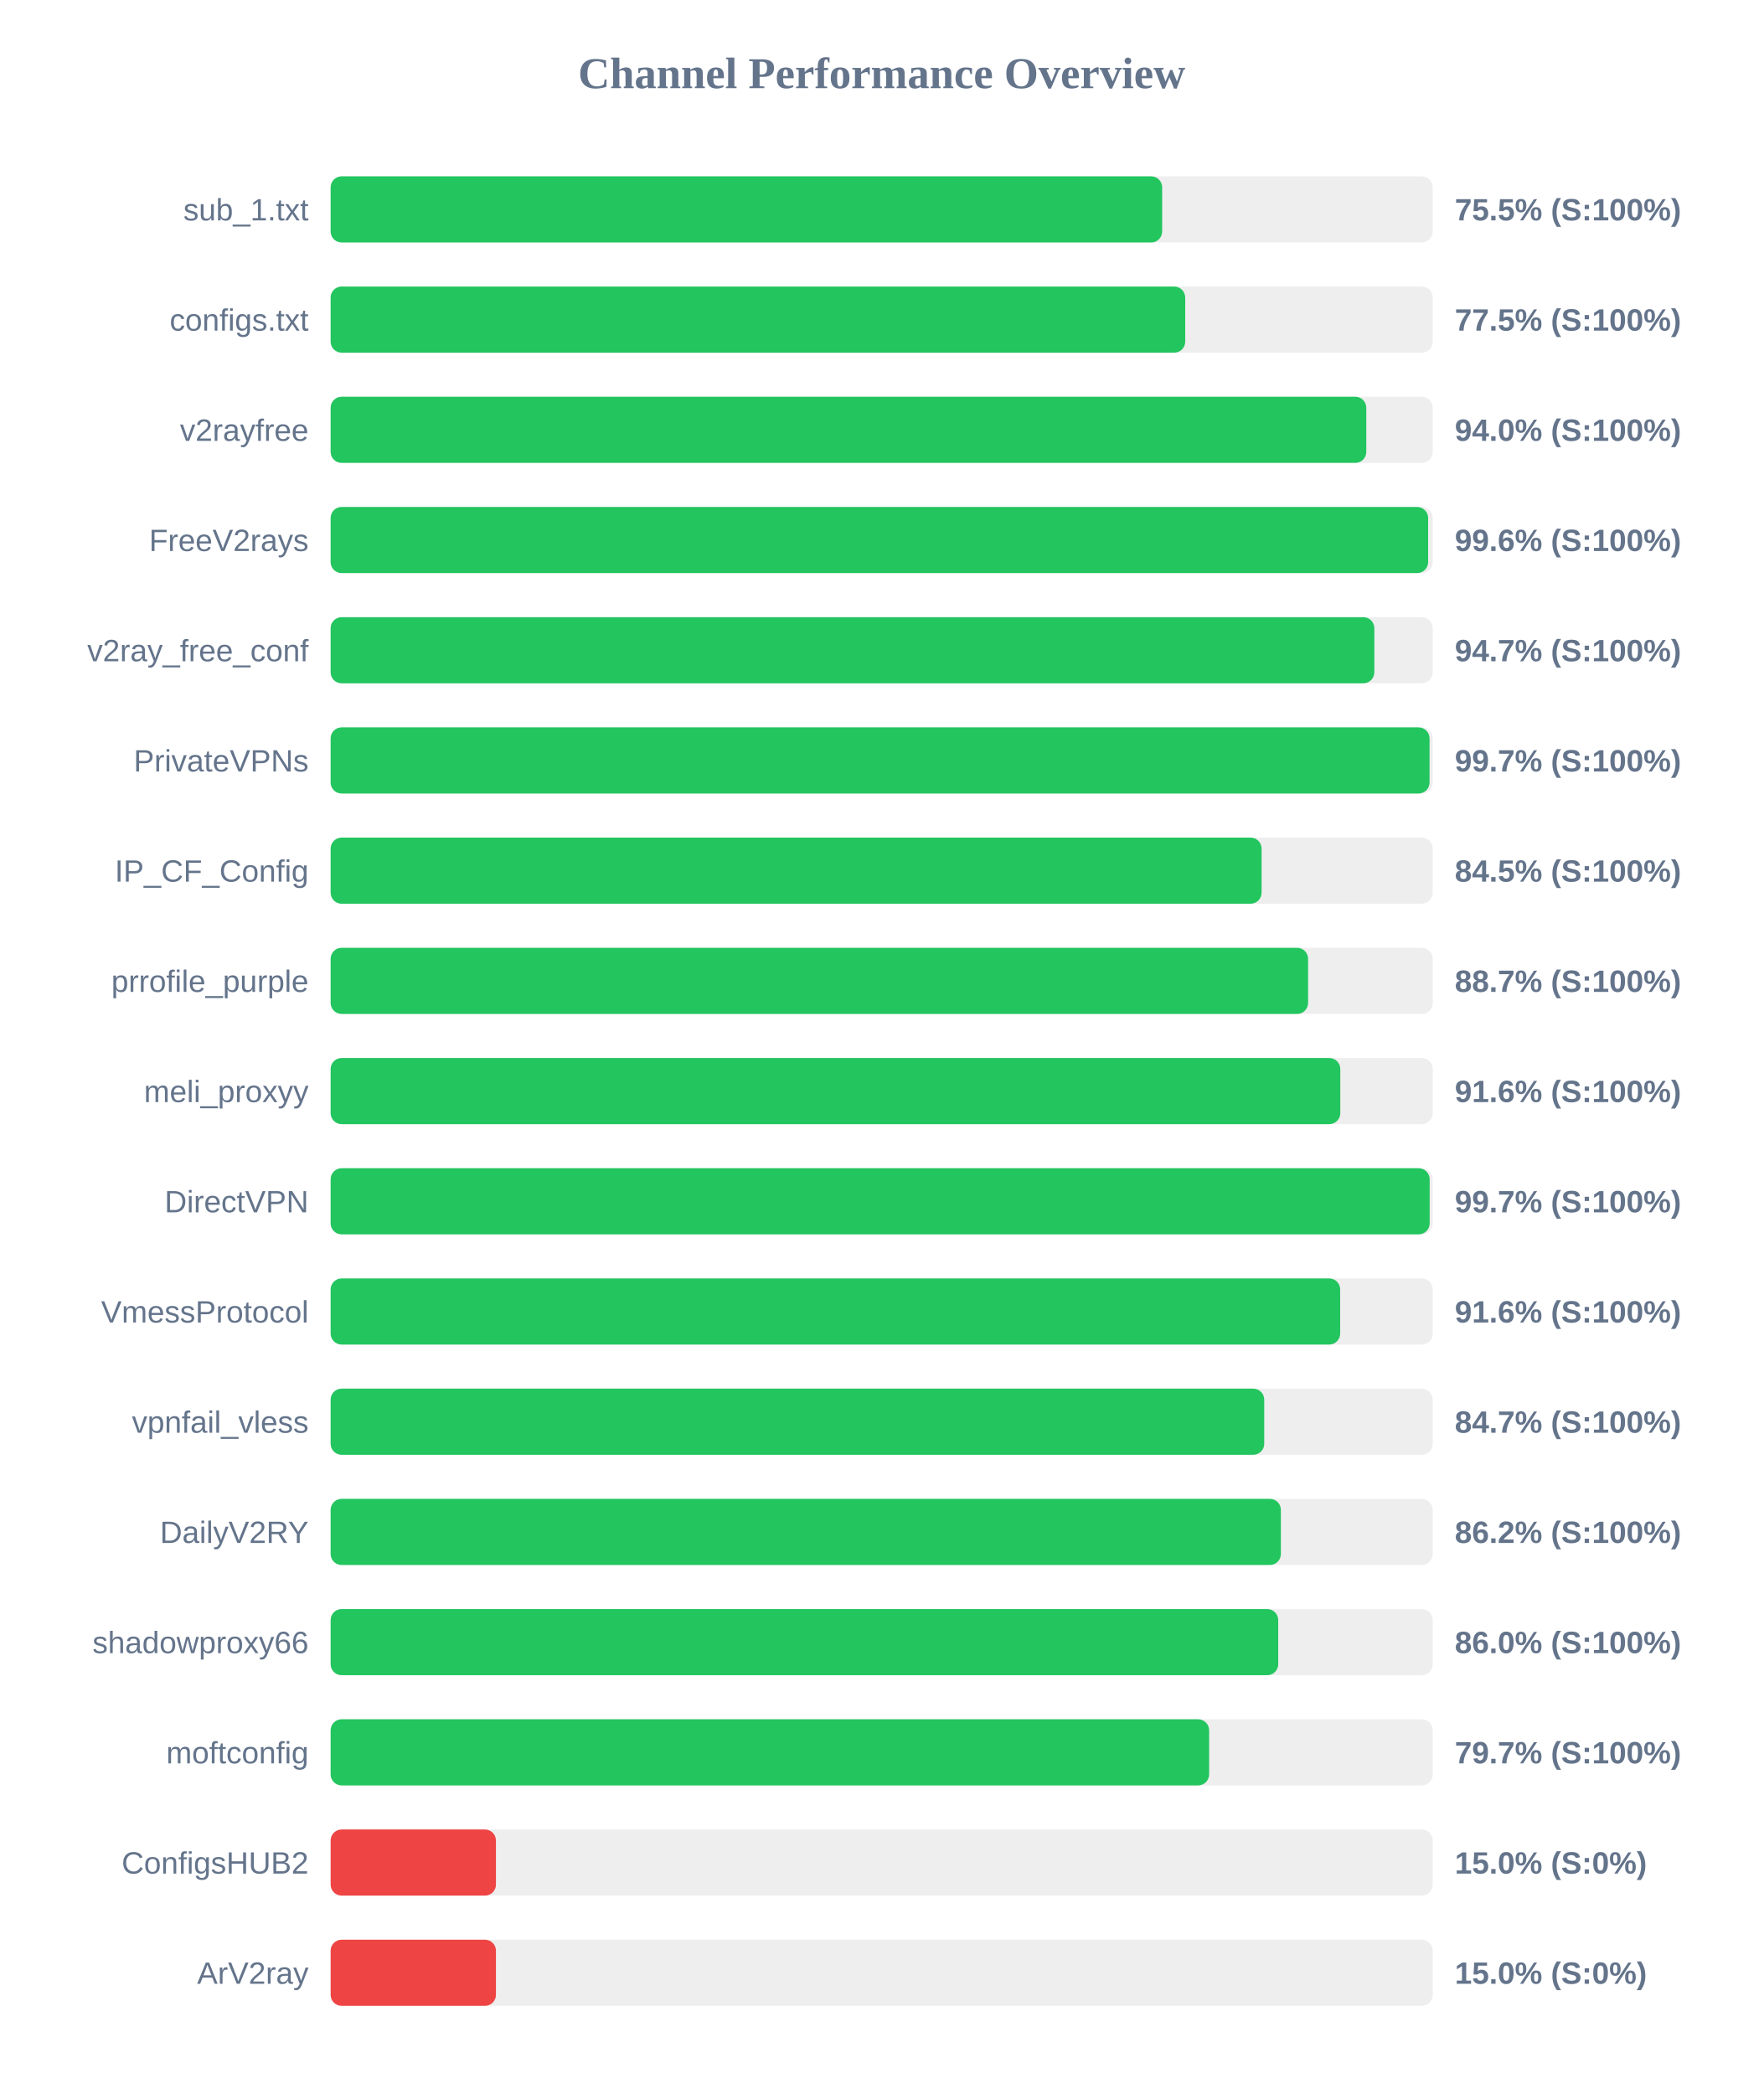
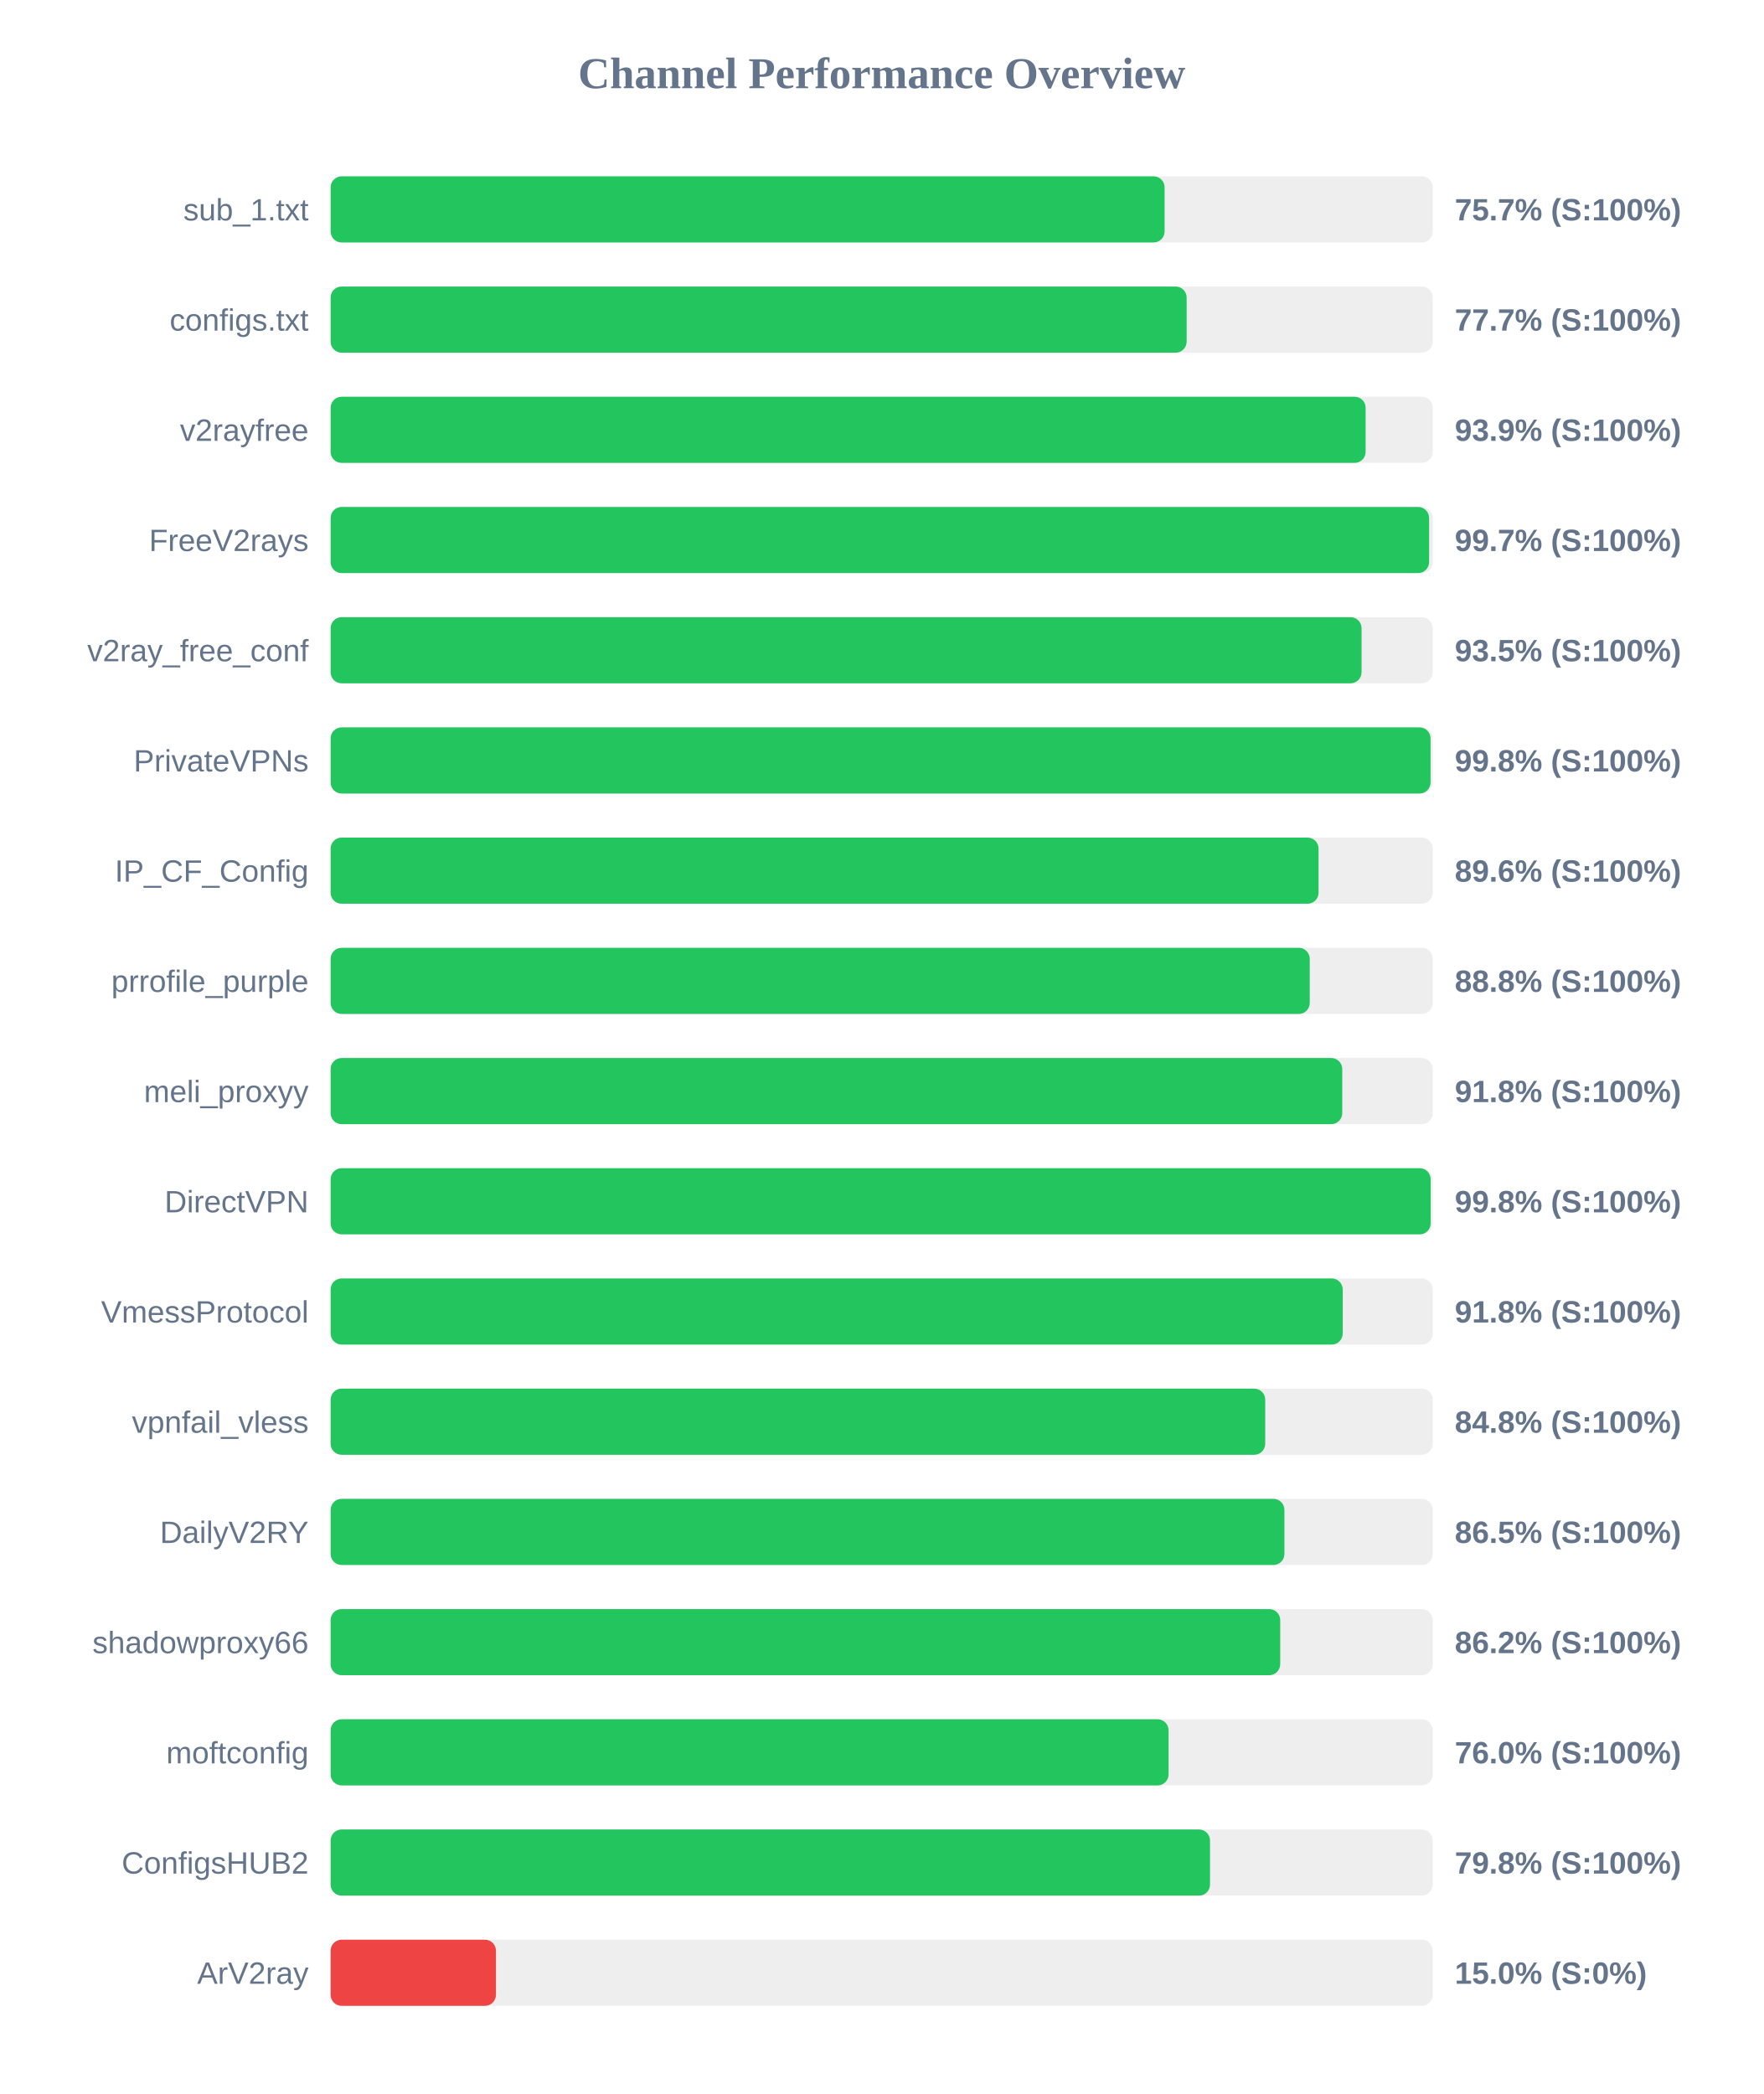
<svg xmlns="http://www.w3.org/2000/svg" width="800" height="950" version="1.1">
  <style>
        .row { font: 14px Arial; fill: #64748b; }
        .score { font: bold 14px Arial; fill: #64748b; }
    </style>
  <text x="400" y="40" text-anchor="middle" font-size="20px" font-weight="bold" fill="#64748b">Channel Performance Overview</text>
  <rect x="150" y="80" width="500" height="30" fill="#eee" rx="5" />
-   <rect x="150" y="80" width="377.25" height="30" fill="#22c55e" rx="5" />
+   <rect x="150" y="80" width="378.35" height="30" fill="#22c55e" rx="5" />
  <text x="140" y="100" text-anchor="end" class="row">sub_1.txt</text>
-   <text x="660" y="100" text-anchor="start" class="score">75.5% (S:100%)</text>
+   <text x="660" y="100" text-anchor="start" class="score">75.7% (S:100%)</text>
  <rect x="150" y="130" width="500" height="30" fill="#eee" rx="5" />
-   <rect x="150" y="130" width="387.7" height="30" fill="#22c55e" rx="5" />
+   <rect x="150" y="130" width="388.35" height="30" fill="#22c55e" rx="5" />
  <text x="140" y="150" text-anchor="end" class="row">configs.txt</text>
-   <text x="660" y="150" text-anchor="start" class="score">77.5% (S:100%)</text>
+   <text x="660" y="150" text-anchor="start" class="score">77.7% (S:100%)</text>
  <rect x="150" y="180" width="500" height="30" fill="#eee" rx="5" />
-   <rect x="150" y="180" width="469.85" height="30" fill="#22c55e" rx="5" />
+   <rect x="150" y="180" width="469.55" height="30" fill="#22c55e" rx="5" />
  <text x="140" y="200" text-anchor="end" class="row">v2rayfree</text>
-   <text x="660" y="200" text-anchor="start" class="score">94.0% (S:100%)</text>
+   <text x="660" y="200" text-anchor="start" class="score">93.9% (S:100%)</text>
  <rect x="150" y="230" width="500" height="30" fill="#eee" rx="5" />
-   <rect x="150" y="230" width="497.9" height="30" fill="#22c55e" rx="5" />
+   <rect x="150" y="230" width="498.35" height="30" fill="#22c55e" rx="5" />
  <text x="140" y="250" text-anchor="end" class="row">FreeV2rays</text>
-   <text x="660" y="250" text-anchor="start" class="score">99.6% (S:100%)</text>
+   <text x="660" y="250" text-anchor="start" class="score">99.7% (S:100%)</text>
  <rect x="150" y="280" width="500" height="30" fill="#eee" rx="5" />
-   <rect x="150" y="280" width="473.5" height="30" fill="#22c55e" rx="5" />
+   <rect x="150" y="280" width="467.7" height="30" fill="#22c55e" rx="5" />
  <text x="140" y="300" text-anchor="end" class="row">v2ray_free_conf</text>
-   <text x="660" y="300" text-anchor="start" class="score">94.7% (S:100%)</text>
+   <text x="660" y="300" text-anchor="start" class="score">93.5% (S:100%)</text>
  <rect x="150" y="330" width="500" height="30" fill="#eee" rx="5" />
-   <rect x="150" y="330" width="498.55" height="30" fill="#22c55e" rx="5" />
+   <rect x="150" y="330" width="499.0" height="30" fill="#22c55e" rx="5" />
  <text x="140" y="350" text-anchor="end" class="row">PrivateVPNs</text>
-   <text x="660" y="350" text-anchor="start" class="score">99.7% (S:100%)</text>
+   <text x="660" y="350" text-anchor="start" class="score">99.8% (S:100%)</text>
  <rect x="150" y="380" width="500" height="30" fill="#eee" rx="5" />
-   <rect x="150" y="380" width="422.35" height="30" fill="#22c55e" rx="5" />
+   <rect x="150" y="380" width="448.2" height="30" fill="#22c55e" rx="5" />
  <text x="140" y="400" text-anchor="end" class="row">IP_CF_Config</text>
-   <text x="660" y="400" text-anchor="start" class="score">84.5% (S:100%)</text>
+   <text x="660" y="400" text-anchor="start" class="score">89.6% (S:100%)</text>
  <rect x="150" y="430" width="500" height="30" fill="#eee" rx="5" />
-   <rect x="150" y="430" width="443.45" height="30" fill="#22c55e" rx="5" />
+   <rect x="150" y="430" width="444.2" height="30" fill="#22c55e" rx="5" />
  <text x="140" y="450" text-anchor="end" class="row">prrofile_purple</text>
-   <text x="660" y="450" text-anchor="start" class="score">88.7% (S:100%)</text>
+   <text x="660" y="450" text-anchor="start" class="score">88.8% (S:100%)</text>
  <rect x="150" y="480" width="500" height="30" fill="#eee" rx="5" />
-   <rect x="150" y="480" width="458.05" height="30" fill="#22c55e" rx="5" />
+   <rect x="150" y="480" width="458.95" height="30" fill="#22c55e" rx="5" />
  <text x="140" y="500" text-anchor="end" class="row">meli_proxyy</text>
-   <text x="660" y="500" text-anchor="start" class="score">91.6% (S:100%)</text>
+   <text x="660" y="500" text-anchor="start" class="score">91.8% (S:100%)</text>
  <rect x="150" y="530" width="500" height="30" fill="#eee" rx="5" />
-   <rect x="150" y="530" width="498.6" height="30" fill="#22c55e" rx="5" />
+   <rect x="150" y="530" width="499.05" height="30" fill="#22c55e" rx="5" />
  <text x="140" y="550" text-anchor="end" class="row">DirectVPN</text>
-   <text x="660" y="550" text-anchor="start" class="score">99.7% (S:100%)</text>
+   <text x="660" y="550" text-anchor="start" class="score">99.8% (S:100%)</text>
  <rect x="150" y="580" width="500" height="30" fill="#eee" rx="5" />
-   <rect x="150" y="580" width="458.0" height="30" fill="#22c55e" rx="5" />
+   <rect x="150" y="580" width="459.15" height="30" fill="#22c55e" rx="5" />
  <text x="140" y="600" text-anchor="end" class="row">VmessProtocol</text>
-   <text x="660" y="600" text-anchor="start" class="score">91.6% (S:100%)</text>
+   <text x="660" y="600" text-anchor="start" class="score">91.8% (S:100%)</text>
  <rect x="150" y="630" width="500" height="30" fill="#eee" rx="5" />
-   <rect x="150" y="630" width="423.55" height="30" fill="#22c55e" rx="5" />
+   <rect x="150" y="630" width="424.0" height="30" fill="#22c55e" rx="5" />
  <text x="140" y="650" text-anchor="end" class="row">vpnfail_vless</text>
-   <text x="660" y="650" text-anchor="start" class="score">84.7% (S:100%)</text>
+   <text x="660" y="650" text-anchor="start" class="score">84.8% (S:100%)</text>
  <rect x="150" y="680" width="500" height="30" fill="#eee" rx="5" />
-   <rect x="150" y="680" width="431.1" height="30" fill="#22c55e" rx="5" />
+   <rect x="150" y="680" width="432.7" height="30" fill="#22c55e" rx="5" />
  <text x="140" y="700" text-anchor="end" class="row">DailyV2RY</text>
-   <text x="660" y="700" text-anchor="start" class="score">86.2% (S:100%)</text>
+   <text x="660" y="700" text-anchor="start" class="score">86.5% (S:100%)</text>
  <rect x="150" y="730" width="500" height="30" fill="#eee" rx="5" />
-   <rect x="150" y="730" width="429.9" height="30" fill="#22c55e" rx="5" />
+   <rect x="150" y="730" width="430.8" height="30" fill="#22c55e" rx="5" />
  <text x="140" y="750" text-anchor="end" class="row">shadowproxy66</text>
-   <text x="660" y="750" text-anchor="start" class="score">86.0% (S:100%)</text>
+   <text x="660" y="750" text-anchor="start" class="score">86.2% (S:100%)</text>
  <rect x="150" y="780" width="500" height="30" fill="#eee" rx="5" />
-   <rect x="150" y="780" width="398.55" height="30" fill="#22c55e" rx="5" />
+   <rect x="150" y="780" width="380.15" height="30" fill="#22c55e" rx="5" />
  <text x="140" y="800" text-anchor="end" class="row">moftconfig</text>
-   <text x="660" y="800" text-anchor="start" class="score">79.7% (S:100%)</text>
+   <text x="660" y="800" text-anchor="start" class="score">76.0% (S:100%)</text>
  <rect x="150" y="830" width="500" height="30" fill="#eee" rx="5" />
-   <rect x="150" y="830" width="75.0" height="30" fill="#ef4444" rx="5" />
+   <rect x="150" y="830" width="398.95" height="30" fill="#22c55e" rx="5" />
  <text x="140" y="850" text-anchor="end" class="row">ConfigsHUB2</text>
-   <text x="660" y="850" text-anchor="start" class="score">15.0% (S:0%)</text>
+   <text x="660" y="850" text-anchor="start" class="score">79.8% (S:100%)</text>
  <rect x="150" y="880" width="500" height="30" fill="#eee" rx="5" />
  <rect x="150" y="880" width="75.0" height="30" fill="#ef4444" rx="5" />
  <text x="140" y="900" text-anchor="end" class="row">ArV2ray</text>
  <text x="660" y="900" text-anchor="start" class="score">15.0% (S:0%)</text>
</svg>
